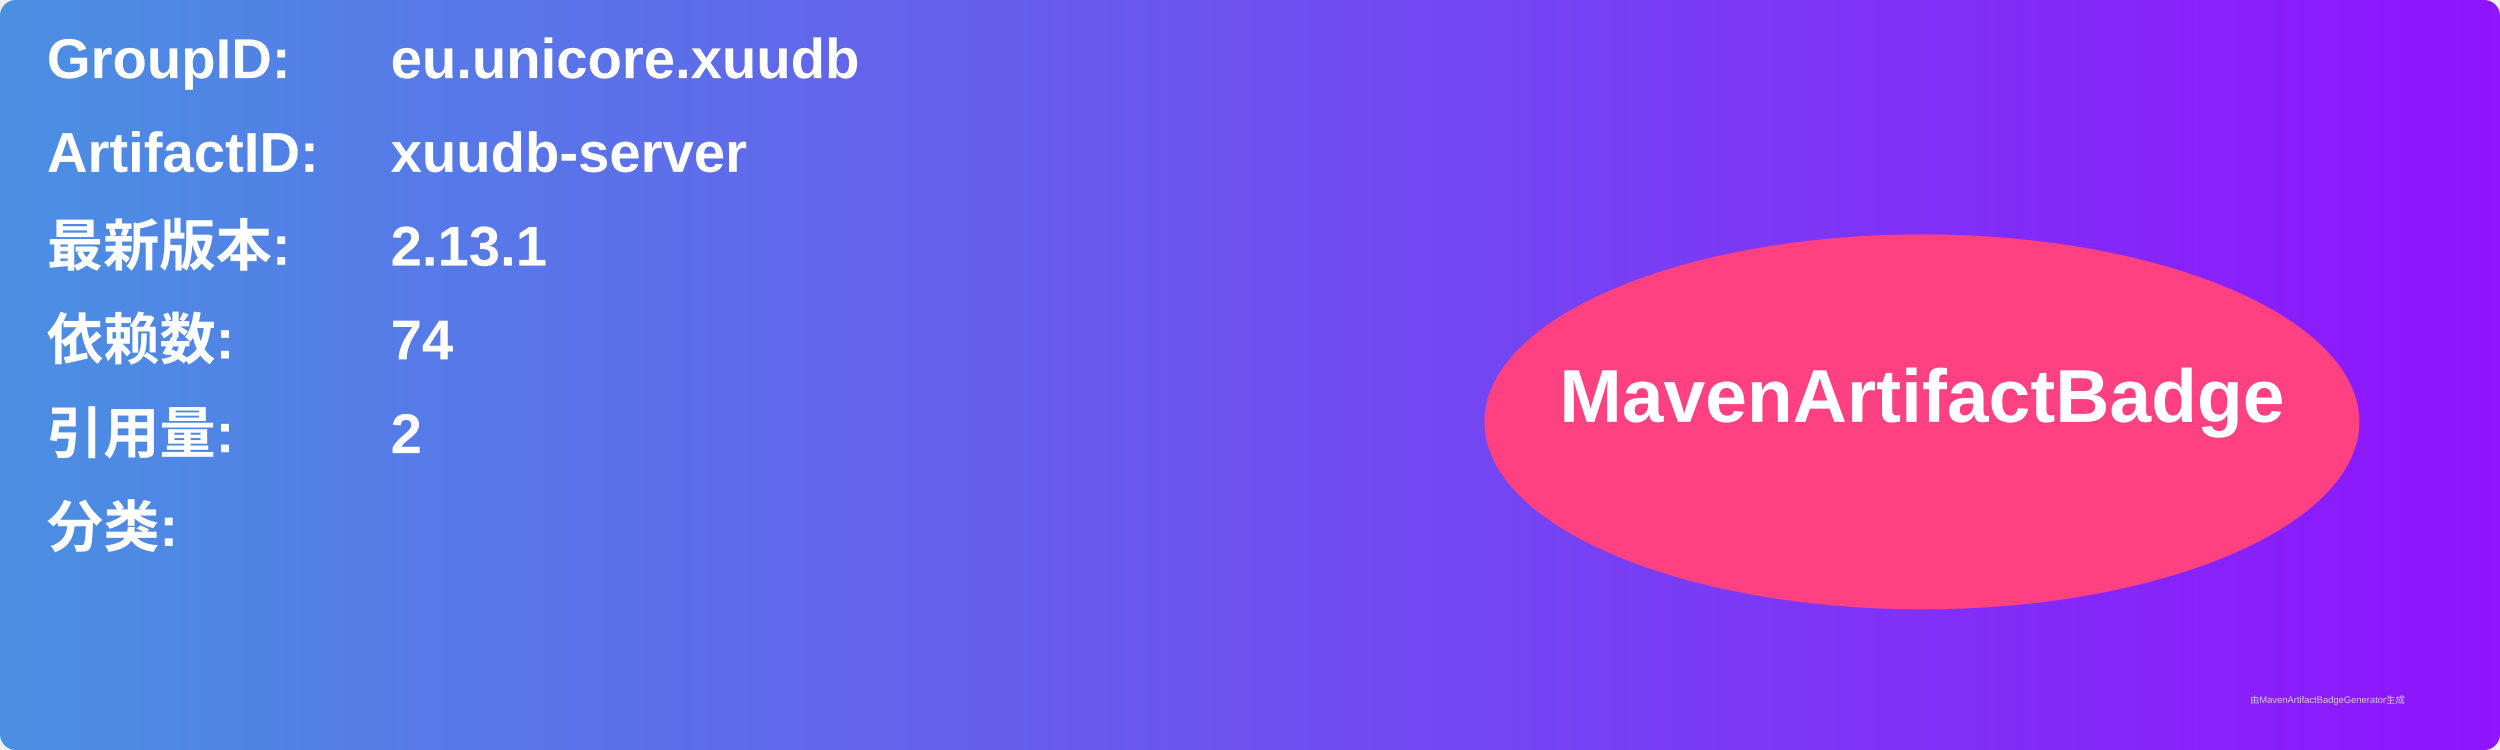
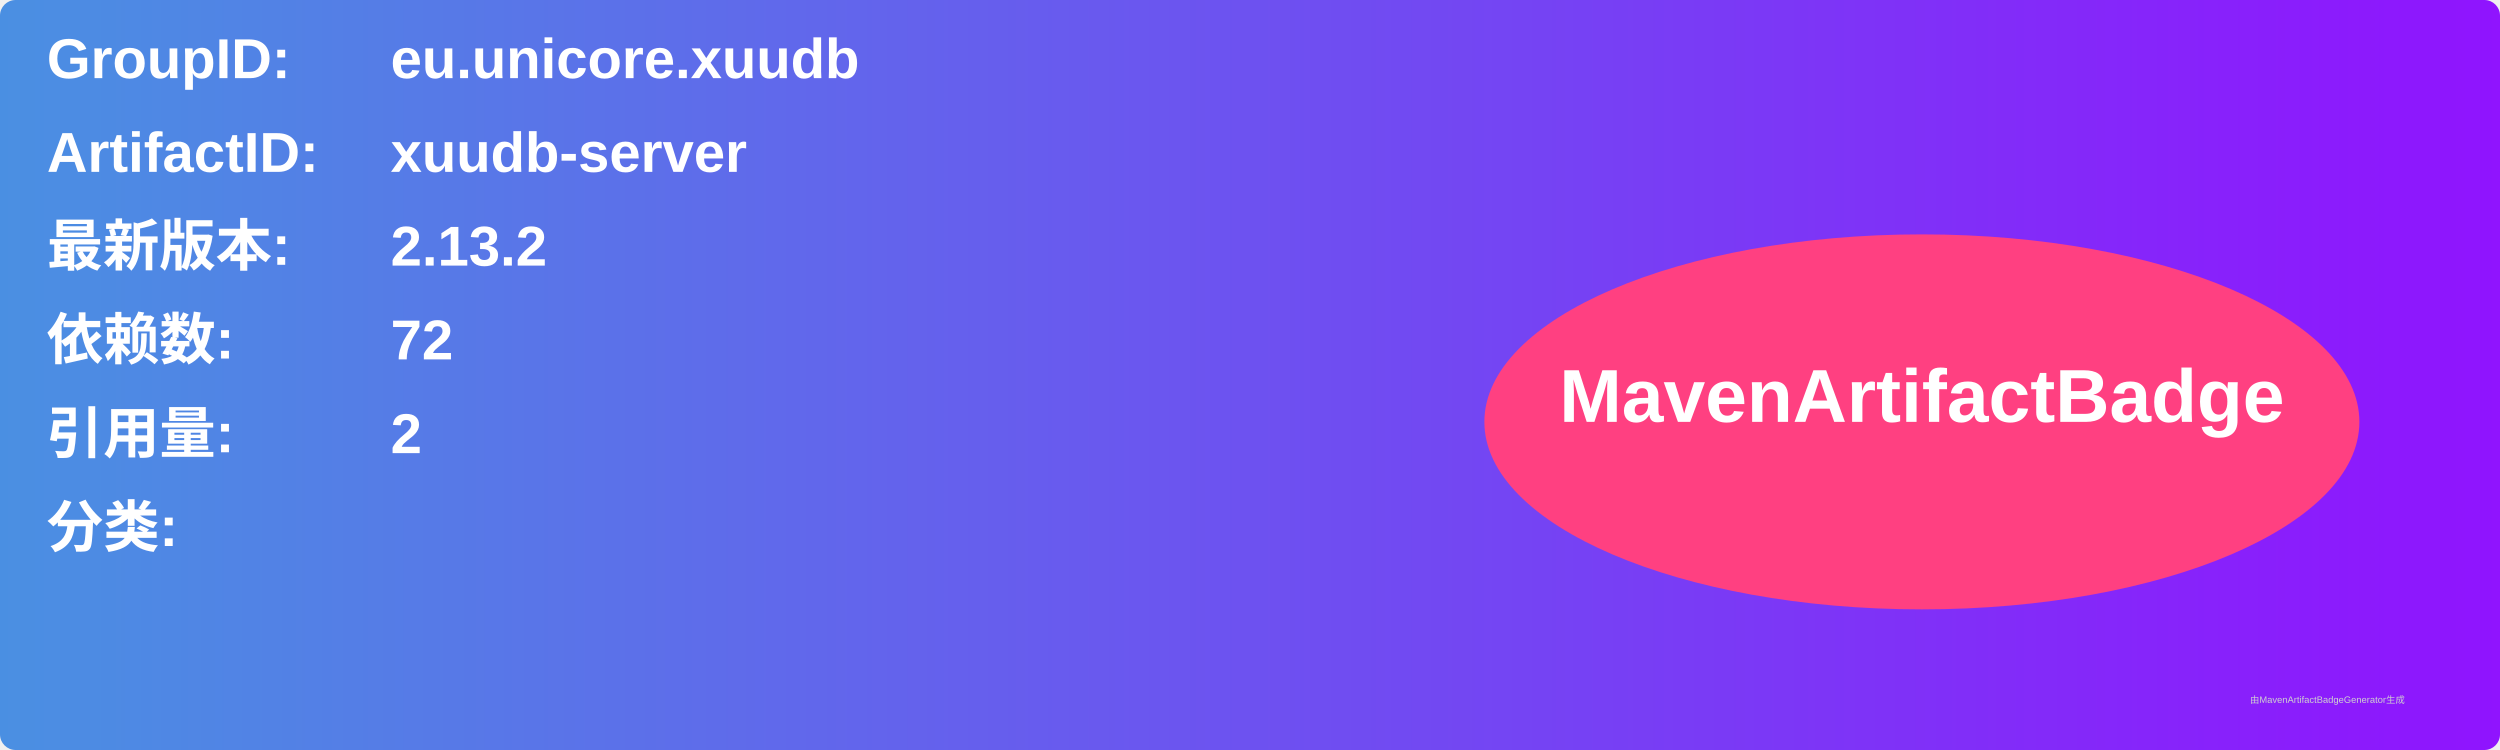
<svg xmlns="http://www.w3.org/2000/svg" width="800" height="240" viewBox="0 0 800 240">
  <linearGradient id="grad" x1="0%" y1="0%" x2="100%" y2="0%">
    <stop offset="0%" stop-color="#4a90e2" />
    <stop offset="100%" stop-color="#9013fe" />
  </linearGradient>
  <rect width="100%" height="100%" rx="5" ry="5" fill="url(#grad)" />
  <g transform="translate(15, 15)">
    <text x="0" y="10" font-family="Arial" font-size="18" fill="white" font-weight="bold" width="260">GroupID:</text>
    <text x="110" y="10" font-family="Arial" font-size="18" fill="white" font-weight="bold" width="460">eu.unicore.xuudb</text>
    <text x="0" y="40" font-family="Arial" font-size="18" fill="white" font-weight="bold" width="260">ArtifactID:</text>
    <text x="110" y="40" font-family="Arial" font-size="18" fill="white" font-weight="bold" width="460">xuudb-server</text>
    <text x="0" y="70" font-family="Arial" font-size="18" fill="white" font-weight="bold">最新版本:</text>
    <text x="110" y="70" font-family="Arial" font-size="18" fill="white" font-weight="bold">
-       <tspan font-weight="bold">2.13.1</tspan>
+       <tspan font-weight="bold">2.13.2</tspan>
    </text>
    <text x="0" y="100" font-family="Arial" font-size="18" fill="white" font-weight="bold">依赖数: </text>
    <text x="110" y="100" font-family="Arial" font-size="18" fill="white">
-       <tspan font-weight="bold">74</tspan>
+       <tspan font-weight="bold">72</tspan>
    </text>
    <text x="0" y="130" font-family="Arial" font-size="18" fill="white" font-weight="bold">引用量: </text>
    <text x="110" y="130" font-family="Arial" font-size="18" fill="white">
      <tspan font-weight="bold">2</tspan>
    </text>
    <text x="0" y="160" font-family="Arial" font-size="18" fill="white" font-weight="bold">分类:</text>
    <text x="10" y="190" font-family="Arial" font-size="10" fill="white">
      <tspan font-weight="bold" />
    </text>
    <ellipse cx="600" cy="120" rx="140" ry="60" fill="#ff4081" />
    <text x="600" y="120" text-anchor="middle" font-family="Arial" font-size="24" fill="white" font-weight="bold">MavenArtifactBadge</text>
  </g>
  <text x="720" y="225" font-family="Arial" font-size="3" fill="#d0d0d0">由MavenArtifactBadgeGenerator生成</text>
</svg>
